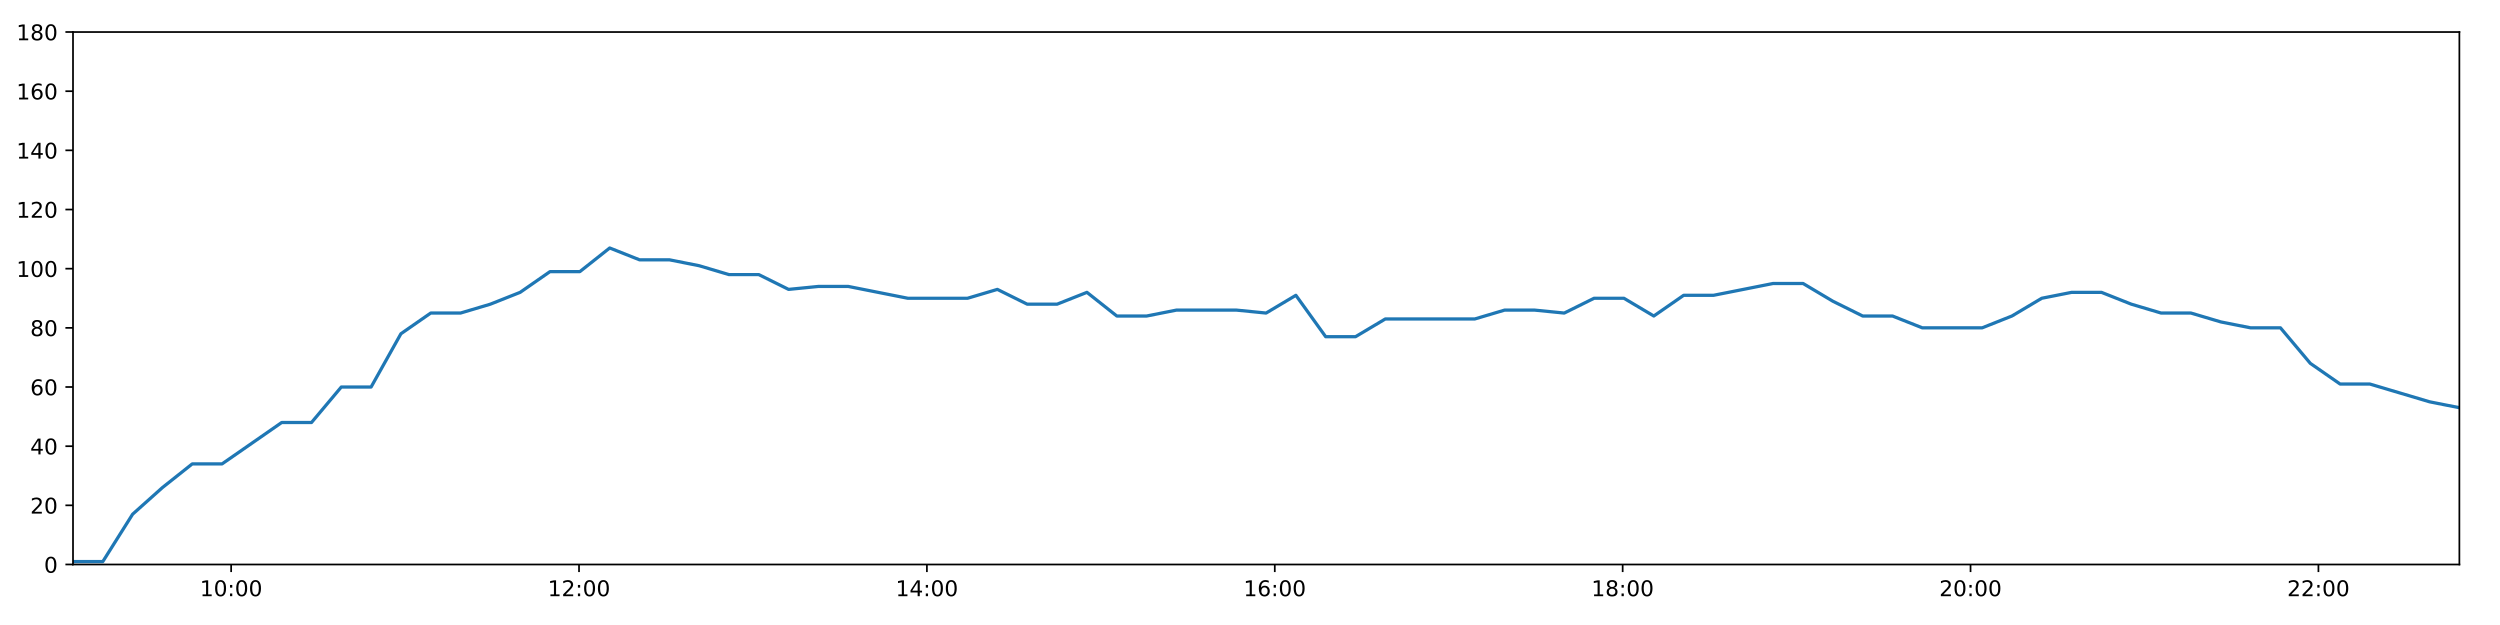
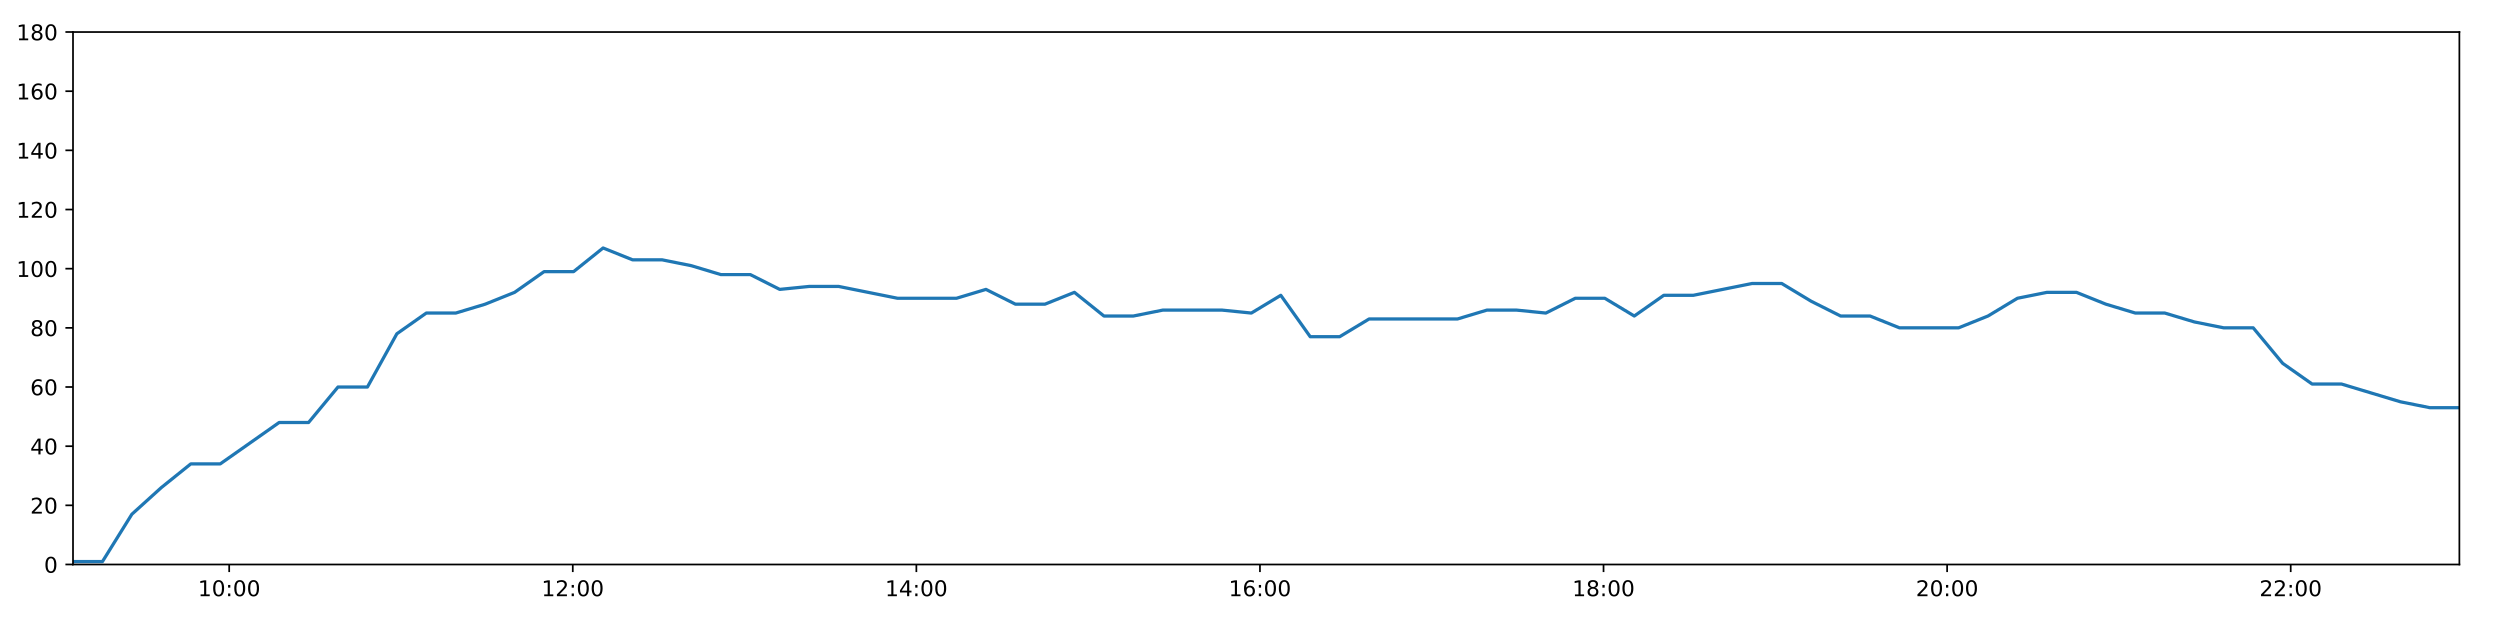
<svg xmlns="http://www.w3.org/2000/svg" xmlns:xlink="http://www.w3.org/1999/xlink" height="288pt" version="1.1" viewBox="0 0 1152 288" width="1152pt">
  <defs>
    <style type="text/css">
*{stroke-linecap:butt;stroke-linejoin:round;}
  </style>
  </defs>
  <g id="figure_1">
    <g id="patch_1">
      <path d="M 0 288  L 1152 288  L 1152 0  L 0 0  z " style="fill:#ffffff;" />
    </g>
    <g id="axes_1">
      <g id="patch_2">
        <path d="M 33.64 260.12  L 1133.28 260.12  L 1133.28 14.76  L 33.64 14.76  z " style="fill:#ffffff;" />
      </g>
      <g id="matplotlib.axis_1">
        <g id="xtick_1">
          <g id="line2d_1">
            <defs>
-               <path d="M 0 0  L 0 3.5  " id="m7131eeec4e" style="stroke:#000000;stroke-width:0.8;" />
-             </defs>
-             <g>
-               <use style="stroke:#000000;stroke-width:0.8;" x="106.511" xlink:href="#m7131eeec4e" y="260.12" />
+               <path d="M 0 0  L 0 3.5  " id="m878b510d1e" style="stroke:#000000;stroke-width:0.8;" />
+             </defs>
+             <g>
+               <use style="stroke:#000000;stroke-width:0.8;" x="105.611" xlink:href="#m878b510d1e" y="260.12" />
            </g>
          </g>
          <g id="text_1">
            <defs>
              <path d="M 12.406 8.297  L 28.516 8.297  L 28.516 63.922  L 10.984 60.406  L 10.984 69.391  L 28.422 72.906  L 38.281 72.906  L 38.281 8.297  L 54.391 8.297  L 54.391 0  L 12.406 0  z " id="DejaVuSans-49" />
              <path d="M 31.781 66.406  Q 24.172 66.406 20.328 58.906  Q 16.5 51.422 16.5 36.375  Q 16.5 21.391 20.328 13.891  Q 24.172 6.391 31.781 6.391  Q 39.453 6.391 43.281 13.891  Q 47.125 21.391 47.125 36.375  Q 47.125 51.422 43.281 58.906  Q 39.453 66.406 31.781 66.406  z M 31.781 74.219  Q 44.047 74.219 50.516 64.516  Q 56.984 54.828 56.984 36.375  Q 56.984 17.969 50.516 8.266  Q 44.047 -1.422 31.781 -1.422  Q 19.531 -1.422 13.062 8.266  Q 6.594 17.969 6.594 36.375  Q 6.594 54.828 13.062 64.516  Q 19.531 74.219 31.781 74.219  z " id="DejaVuSans-48" />
              <path d="M 11.719 12.406  L 22.016 12.406  L 22.016 0  L 11.719 0  z M 11.719 51.703  L 22.016 51.703  L 22.016 39.312  L 11.719 39.312  z " id="DejaVuSans-58" />
            </defs>
-             <g transform="translate(92.10156 274.7184)scale(0.1 -0.1)">
+             <g transform="translate(91.20208 274.7184)scale(0.1 -0.1)">
              <use xlink:href="#DejaVuSans-49" />
              <use x="63.623" xlink:href="#DejaVuSans-48" />
              <use x="127.246" xlink:href="#DejaVuSans-58" />
              <use x="160.938" xlink:href="#DejaVuSans-48" />
              <use x="224.561" xlink:href="#DejaVuSans-48" />
            </g>
          </g>
        </g>
        <g id="xtick_2">
          <g id="line2d_2">
            <g>
-               <use style="stroke:#000000;stroke-width:0.8;" x="266.814" xlink:href="#m7131eeec4e" y="260.12" />
+               <use style="stroke:#000000;stroke-width:0.8;" x="263.936" xlink:href="#m878b510d1e" y="260.12" />
            </g>
          </g>
          <g id="text_2">
            <defs>
              <path d="M 19.188 8.297  L 53.609 8.297  L 53.609 0  L 7.328 0  L 7.328 8.297  Q 12.938 14.109 22.625 23.891  Q 32.328 33.688 34.812 36.531  Q 39.547 41.844 41.422 45.531  Q 43.312 49.219 43.312 52.781  Q 43.312 58.594 39.234 62.25  Q 35.156 65.922 28.609 65.922  Q 23.969 65.922 18.812 64.312  Q 13.672 62.703 7.812 59.422  L 7.812 69.391  Q 13.766 71.781 18.938 73  Q 24.125 74.219 28.422 74.219  Q 39.75 74.219 46.484 68.547  Q 53.219 62.891 53.219 53.422  Q 53.219 48.922 51.531 44.891  Q 49.859 40.875 45.406 35.406  Q 44.188 33.984 37.641 27.219  Q 31.109 20.453 19.188 8.297  z " id="DejaVuSans-50" />
            </defs>
-             <g transform="translate(252.4045 274.7184)scale(0.1 -0.1)">
+             <g transform="translate(249.5263 274.7184)scale(0.1 -0.1)">
              <use xlink:href="#DejaVuSans-49" />
              <use x="63.623" xlink:href="#DejaVuSans-50" />
              <use x="127.246" xlink:href="#DejaVuSans-58" />
              <use x="160.938" xlink:href="#DejaVuSans-48" />
              <use x="224.561" xlink:href="#DejaVuSans-48" />
            </g>
          </g>
        </g>
        <g id="xtick_3">
          <g id="line2d_3">
            <g>
-               <use style="stroke:#000000;stroke-width:0.8;" x="427.117" xlink:href="#m7131eeec4e" y="260.12" />
+               <use style="stroke:#000000;stroke-width:0.8;" x="422.26" xlink:href="#m878b510d1e" y="260.12" />
            </g>
          </g>
          <g id="text_3">
            <defs>
              <path d="M 37.797 64.312  L 12.891 25.391  L 37.797 25.391  z M 35.203 72.906  L 47.609 72.906  L 47.609 25.391  L 58.016 25.391  L 58.016 17.188  L 47.609 17.188  L 47.609 0  L 37.797 0  L 37.797 17.188  L 4.891 17.188  L 4.891 26.703  z " id="DejaVuSans-52" />
            </defs>
-             <g transform="translate(412.7074 274.7184)scale(0.1 -0.1)">
+             <g transform="translate(407.8505 274.7184)scale(0.1 -0.1)">
              <use xlink:href="#DejaVuSans-49" />
              <use x="63.623" xlink:href="#DejaVuSans-52" />
              <use x="127.246" xlink:href="#DejaVuSans-58" />
              <use x="160.938" xlink:href="#DejaVuSans-48" />
              <use x="224.561" xlink:href="#DejaVuSans-48" />
            </g>
          </g>
        </g>
        <g id="xtick_4">
          <g id="line2d_4">
            <g>
-               <use style="stroke:#000000;stroke-width:0.8;" x="587.42" xlink:href="#m7131eeec4e" y="260.12" />
+               <use style="stroke:#000000;stroke-width:0.8;" x="580.584" xlink:href="#m878b510d1e" y="260.12" />
            </g>
          </g>
          <g id="text_4">
            <defs>
              <path d="M 33.016 40.375  Q 26.375 40.375 22.484 35.828  Q 18.609 31.297 18.609 23.391  Q 18.609 15.531 22.484 10.953  Q 26.375 6.391 33.016 6.391  Q 39.656 6.391 43.531 10.953  Q 47.406 15.531 47.406 23.391  Q 47.406 31.297 43.531 35.828  Q 39.656 40.375 33.016 40.375  z M 52.594 71.297  L 52.594 62.312  Q 48.875 64.062 45.094 64.984  Q 41.312 65.922 37.594 65.922  Q 27.828 65.922 22.672 59.328  Q 17.531 52.734 16.797 39.406  Q 19.672 43.656 24.016 45.922  Q 28.375 48.188 33.594 48.188  Q 44.578 48.188 50.953 41.516  Q 57.328 34.859 57.328 23.391  Q 57.328 12.156 50.688 5.359  Q 44.047 -1.422 33.016 -1.422  Q 20.359 -1.422 13.672 8.266  Q 6.984 17.969 6.984 36.375  Q 6.984 53.656 15.188 63.938  Q 23.391 74.219 37.203 74.219  Q 40.922 74.219 44.703 73.484  Q 48.484 72.75 52.594 71.297  z " id="DejaVuSans-54" />
            </defs>
-             <g transform="translate(573.0103 274.7184)scale(0.1 -0.1)">
+             <g transform="translate(566.1747 274.7184)scale(0.1 -0.1)">
              <use xlink:href="#DejaVuSans-49" />
              <use x="63.623" xlink:href="#DejaVuSans-54" />
              <use x="127.246" xlink:href="#DejaVuSans-58" />
              <use x="160.938" xlink:href="#DejaVuSans-48" />
              <use x="224.561" xlink:href="#DejaVuSans-48" />
            </g>
          </g>
        </g>
        <g id="xtick_5">
          <g id="line2d_5">
            <g>
-               <use style="stroke:#000000;stroke-width:0.8;" x="747.723" xlink:href="#m7131eeec4e" y="260.12" />
+               <use style="stroke:#000000;stroke-width:0.8;" x="738.908" xlink:href="#m878b510d1e" y="260.12" />
            </g>
          </g>
          <g id="text_5">
            <defs>
              <path d="M 31.781 34.625  Q 24.75 34.625 20.719 30.859  Q 16.703 27.094 16.703 20.516  Q 16.703 13.922 20.719 10.156  Q 24.75 6.391 31.781 6.391  Q 38.812 6.391 42.859 10.172  Q 46.922 13.969 46.922 20.516  Q 46.922 27.094 42.891 30.859  Q 38.875 34.625 31.781 34.625  z M 21.922 38.812  Q 15.578 40.375 12.031 44.719  Q 8.5 49.078 8.5 55.328  Q 8.5 64.062 14.719 69.141  Q 20.953 74.219 31.781 74.219  Q 42.672 74.219 48.875 69.141  Q 55.078 64.062 55.078 55.328  Q 55.078 49.078 51.531 44.719  Q 48 40.375 41.703 38.812  Q 48.828 37.156 52.797 32.312  Q 56.781 27.484 56.781 20.516  Q 56.781 9.906 50.312 4.234  Q 43.844 -1.422 31.781 -1.422  Q 19.734 -1.422 13.25 4.234  Q 6.781 9.906 6.781 20.516  Q 6.781 27.484 10.781 32.312  Q 14.797 37.156 21.922 38.812  z M 18.312 54.391  Q 18.312 48.734 21.844 45.562  Q 25.391 42.391 31.781 42.391  Q 38.141 42.391 41.719 45.562  Q 45.312 48.734 45.312 54.391  Q 45.312 60.062 41.719 63.234  Q 38.141 66.406 31.781 66.406  Q 25.391 66.406 21.844 63.234  Q 18.312 60.062 18.312 54.391  z " id="DejaVuSans-56" />
            </defs>
-             <g transform="translate(733.3132 274.7184)scale(0.1 -0.1)">
+             <g transform="translate(724.4989 274.7184)scale(0.1 -0.1)">
              <use xlink:href="#DejaVuSans-49" />
              <use x="63.623" xlink:href="#DejaVuSans-56" />
              <use x="127.246" xlink:href="#DejaVuSans-58" />
              <use x="160.938" xlink:href="#DejaVuSans-48" />
              <use x="224.561" xlink:href="#DejaVuSans-48" />
            </g>
          </g>
        </g>
        <g id="xtick_6">
          <g id="line2d_6">
            <g>
-               <use style="stroke:#000000;stroke-width:0.8;" x="908.025" xlink:href="#m7131eeec4e" y="260.12" />
+               <use style="stroke:#000000;stroke-width:0.8;" x="897.232" xlink:href="#m878b510d1e" y="260.12" />
            </g>
          </g>
          <g id="text_6">
-             <g transform="translate(893.6161 274.7184)scale(0.1 -0.1)">
+             <g transform="translate(882.823 274.7184)scale(0.1 -0.1)">
              <use xlink:href="#DejaVuSans-50" />
              <use x="63.623" xlink:href="#DejaVuSans-48" />
              <use x="127.246" xlink:href="#DejaVuSans-58" />
              <use x="160.938" xlink:href="#DejaVuSans-48" />
              <use x="224.561" xlink:href="#DejaVuSans-48" />
            </g>
          </g>
        </g>
        <g id="xtick_7">
          <g id="line2d_7">
            <g>
-               <use style="stroke:#000000;stroke-width:0.8;" x="1068.328" xlink:href="#m7131eeec4e" y="260.12" />
+               <use style="stroke:#000000;stroke-width:0.8;" x="1055.557" xlink:href="#m878b510d1e" y="260.12" />
            </g>
          </g>
          <g id="text_7">
-             <g transform="translate(1053.919 274.7184)scale(0.1 -0.1)">
+             <g transform="translate(1041.147 274.7184)scale(0.1 -0.1)">
              <use xlink:href="#DejaVuSans-50" />
              <use x="63.623" xlink:href="#DejaVuSans-50" />
              <use x="127.246" xlink:href="#DejaVuSans-58" />
              <use x="160.938" xlink:href="#DejaVuSans-48" />
              <use x="224.561" xlink:href="#DejaVuSans-48" />
            </g>
          </g>
        </g>
      </g>
      <g id="matplotlib.axis_2">
        <g id="ytick_1">
          <g id="line2d_8">
            <defs>
-               <path d="M 0 0  L -3.5 0  " id="m43ae02edbb" style="stroke:#000000;stroke-width:0.8;" />
-             </defs>
-             <g>
-               <use style="stroke:#000000;stroke-width:0.8;" x="33.64" xlink:href="#m43ae02edbb" y="260.12" />
+               <path d="M 0 0  L -3.5 0  " id="m9d6e879e0b" style="stroke:#000000;stroke-width:0.8;" />
+             </defs>
+             <g>
+               <use style="stroke:#000000;stroke-width:0.8;" x="33.64" xlink:href="#m9d6e879e0b" y="260.12" />
            </g>
          </g>
          <g id="text_8">
            <g transform="translate(20.2775 263.9192)scale(0.1 -0.1)">
              <use xlink:href="#DejaVuSans-48" />
            </g>
          </g>
        </g>
        <g id="ytick_2">
          <g id="line2d_9">
            <g>
-               <use style="stroke:#000000;stroke-width:0.8;" x="33.64" xlink:href="#m43ae02edbb" y="232.858" />
+               <use style="stroke:#000000;stroke-width:0.8;" x="33.64" xlink:href="#m9d6e879e0b" y="232.858" />
            </g>
          </g>
          <g id="text_9">
            <g transform="translate(13.915 236.657)scale(0.1 -0.1)">
              <use xlink:href="#DejaVuSans-50" />
              <use x="63.623" xlink:href="#DejaVuSans-48" />
            </g>
          </g>
        </g>
        <g id="ytick_3">
          <g id="line2d_10">
            <g>
-               <use style="stroke:#000000;stroke-width:0.8;" x="33.64" xlink:href="#m43ae02edbb" y="205.596" />
+               <use style="stroke:#000000;stroke-width:0.8;" x="33.64" xlink:href="#m9d6e879e0b" y="205.596" />
            </g>
          </g>
          <g id="text_10">
            <g transform="translate(13.915 209.3948)scale(0.1 -0.1)">
              <use xlink:href="#DejaVuSans-52" />
              <use x="63.623" xlink:href="#DejaVuSans-48" />
            </g>
          </g>
        </g>
        <g id="ytick_4">
          <g id="line2d_11">
            <g>
-               <use style="stroke:#000000;stroke-width:0.8;" x="33.64" xlink:href="#m43ae02edbb" y="178.333" />
+               <use style="stroke:#000000;stroke-width:0.8;" x="33.64" xlink:href="#m9d6e879e0b" y="178.333" />
            </g>
          </g>
          <g id="text_11">
            <g transform="translate(13.915 182.1326)scale(0.1 -0.1)">
              <use xlink:href="#DejaVuSans-54" />
              <use x="63.623" xlink:href="#DejaVuSans-48" />
            </g>
          </g>
        </g>
        <g id="ytick_5">
          <g id="line2d_12">
            <g>
-               <use style="stroke:#000000;stroke-width:0.8;" x="33.64" xlink:href="#m43ae02edbb" y="151.071" />
+               <use style="stroke:#000000;stroke-width:0.8;" x="33.64" xlink:href="#m9d6e879e0b" y="151.071" />
            </g>
          </g>
          <g id="text_12">
            <g transform="translate(13.915 154.8703)scale(0.1 -0.1)">
              <use xlink:href="#DejaVuSans-56" />
              <use x="63.623" xlink:href="#DejaVuSans-48" />
            </g>
          </g>
        </g>
        <g id="ytick_6">
          <g id="line2d_13">
            <g>
-               <use style="stroke:#000000;stroke-width:0.8;" x="33.64" xlink:href="#m43ae02edbb" y="123.809" />
+               <use style="stroke:#000000;stroke-width:0.8;" x="33.64" xlink:href="#m9d6e879e0b" y="123.809" />
            </g>
          </g>
          <g id="text_13">
            <g transform="translate(7.5525 127.6081)scale(0.1 -0.1)">
              <use xlink:href="#DejaVuSans-49" />
              <use x="63.623" xlink:href="#DejaVuSans-48" />
              <use x="127.246" xlink:href="#DejaVuSans-48" />
            </g>
          </g>
        </g>
        <g id="ytick_7">
          <g id="line2d_14">
            <g>
-               <use style="stroke:#000000;stroke-width:0.8;" x="33.64" xlink:href="#m43ae02edbb" y="96.547" />
+               <use style="stroke:#000000;stroke-width:0.8;" x="33.64" xlink:href="#m9d6e879e0b" y="96.547" />
            </g>
          </g>
          <g id="text_14">
            <g transform="translate(7.5525 100.3459)scale(0.1 -0.1)">
              <use xlink:href="#DejaVuSans-49" />
              <use x="63.623" xlink:href="#DejaVuSans-50" />
              <use x="127.246" xlink:href="#DejaVuSans-48" />
            </g>
          </g>
        </g>
        <g id="ytick_8">
          <g id="line2d_15">
            <g>
-               <use style="stroke:#000000;stroke-width:0.8;" x="33.64" xlink:href="#m43ae02edbb" y="69.284" />
+               <use style="stroke:#000000;stroke-width:0.8;" x="33.64" xlink:href="#m9d6e879e0b" y="69.284" />
            </g>
          </g>
          <g id="text_15">
            <g transform="translate(7.5525 73.08366)scale(0.1 -0.1)">
              <use xlink:href="#DejaVuSans-49" />
              <use x="63.623" xlink:href="#DejaVuSans-52" />
              <use x="127.246" xlink:href="#DejaVuSans-48" />
            </g>
          </g>
        </g>
        <g id="ytick_9">
          <g id="line2d_16">
            <g>
-               <use style="stroke:#000000;stroke-width:0.8;" x="33.64" xlink:href="#m43ae02edbb" y="42.022" />
+               <use style="stroke:#000000;stroke-width:0.8;" x="33.64" xlink:href="#m9d6e879e0b" y="42.022" />
            </g>
          </g>
          <g id="text_16">
            <g transform="translate(7.5525 45.82144)scale(0.1 -0.1)">
              <use xlink:href="#DejaVuSans-49" />
              <use x="63.623" xlink:href="#DejaVuSans-54" />
              <use x="127.246" xlink:href="#DejaVuSans-48" />
            </g>
          </g>
        </g>
        <g id="ytick_10">
          <g id="line2d_17">
            <g>
-               <use style="stroke:#000000;stroke-width:0.8;" x="33.64" xlink:href="#m43ae02edbb" y="14.76" />
+               <use style="stroke:#000000;stroke-width:0.8;" x="33.64" xlink:href="#m9d6e879e0b" y="14.76" />
            </g>
          </g>
          <g id="text_17">
            <g transform="translate(7.5525 18.55922)scale(0.1 -0.1)">
              <use xlink:href="#DejaVuSans-49" />
              <use x="63.623" xlink:href="#DejaVuSans-56" />
              <use x="127.246" xlink:href="#DejaVuSans-48" />
            </g>
          </g>
        </g>
      </g>
      <g id="line2d_18">
-         <path clip-path="url(#p0d166a1edf)" d="M 33.64 258.757  L 47.382 258.757  L 61.11 236.947  L 74.841 224.679  L 88.575 213.774  L 102.307 213.774  L 116.068 204.232  L 129.806 194.691  L 143.539 194.691  L 157.272 178.333  L 171.007 178.333  L 184.74 153.797  L 198.472 144.256  L 212.212 144.256  L 225.947 140.166  L 239.684 134.714  L 253.422 125.172  L 267.187 125.172  L 280.946 114.267  L 294.682 119.72  L 308.446 119.72  L 322.178 122.446  L 335.912 126.535  L 349.646 126.535  L 363.38 133.351  L 377.137 131.988  L 390.868 131.988  L 404.608 134.714  L 418.344 137.44  L 432.075 137.44  L 445.838 137.44  L 459.586 133.351  L 473.344 140.166  L 487.106 140.166  L 500.864 134.714  L 514.626 145.619  L 528.385 145.619  L 542.127 142.892  L 555.92 142.892  L 569.671 142.892  L 583.408 144.256  L 597.143 136.077  L 610.876 155.16  L 624.609 155.16  L 638.339 146.982  L 652.073 146.982  L 665.832 146.982  L 679.568 146.982  L 693.334 142.892  L 707.068 142.892  L 720.808 144.256  L 734.549 137.44  L 748.307 137.44  L 762.067 145.619  L 775.831 136.077  L 789.587 136.077  L 803.349 133.351  L 817.08 130.624  L 830.842 130.624  L 844.581 138.803  L 858.328 145.619  L 872.065 145.619  L 885.8 151.071  L 899.571 151.071  L 913.362 151.071  L 927.093 145.619  L 940.834 137.44  L 954.616 134.714  L 968.361 134.714  L 982.105 140.166  L 995.848 144.256  L 1009.592 144.256  L 1023.368 148.345  L 1037.101 151.071  L 1050.84 151.071  L 1064.583 167.428  L 1078.326 176.97  L 1092.055 176.97  L 1105.792 181.06  L 1119.541 185.149  L 1133.28 187.875  " style="fill:none;stroke:#1f77b4;stroke-linecap:square;stroke-width:1.5;" />
+         <path clip-path="url(#pd774e2c57b)" d="M 33.64 258.757  L 47.212 258.757  L 60.771 236.947  L 74.333 224.679  L 87.897 213.774  L 101.46 213.774  L 115.05 204.232  L 128.619 194.691  L 142.183 194.691  L 155.746 178.333  L 169.311 178.333  L 182.875 153.797  L 196.437 144.256  L 210.008 144.256  L 223.573 140.166  L 237.14 134.714  L 250.71 125.172  L 264.305 125.172  L 277.893 114.267  L 291.46 119.72  L 305.054 119.72  L 318.616 122.446  L 332.181 126.535  L 345.745 126.535  L 359.31 133.351  L 372.897 131.988  L 386.459 131.988  L 400.029 134.714  L 413.595 137.44  L 427.157 137.44  L 440.75 137.44  L 454.328 133.351  L 467.917 140.166  L 481.508 140.166  L 495.097 134.714  L 508.689 145.619  L 522.278 145.619  L 535.85 142.892  L 549.474 142.892  L 563.054 142.892  L 576.622 144.256  L 590.187 136.077  L 603.75 155.16  L 617.314 155.16  L 630.875 146.982  L 644.439 146.982  L 658.028 146.982  L 671.595 146.982  L 685.191 142.892  L 698.755 142.892  L 712.326 144.256  L 725.897 137.44  L 739.485 137.44  L 753.076 145.619  L 766.67 136.077  L 780.256 136.077  L 793.848 133.351  L 807.41 130.624  L 821.002 130.624  L 834.571 138.803  L 848.148 145.619  L 861.715 145.619  L 875.282 151.071  L 888.882 151.071  L 902.503 151.071  L 916.065 145.619  L 929.636 137.44  L 943.248 134.714  L 956.824 134.714  L 970.397 140.166  L 983.971 144.256  L 997.546 144.256  L 1011.151 148.345  L 1024.715 151.071  L 1038.284 151.071  L 1051.858 167.428  L 1065.431 176.97  L 1078.99 176.97  L 1092.558 181.06  L 1106.137 185.149  L 1119.706 187.875  L 1133.28 187.875  " style="fill:none;stroke:#1f77b4;stroke-linecap:square;stroke-width:1.5;" />
      </g>
      <g id="patch_3">
        <path d="M 33.64 260.12  L 33.64 14.76  " style="fill:none;stroke:#000000;stroke-linecap:square;stroke-linejoin:miter;stroke-width:0.8;" />
      </g>
      <g id="patch_4">
        <path d="M 1133.28 260.12  L 1133.28 14.76  " style="fill:none;stroke:#000000;stroke-linecap:square;stroke-linejoin:miter;stroke-width:0.8;" />
      </g>
      <g id="patch_5">
        <path d="M 33.64 260.12  L 1133.28 260.12  " style="fill:none;stroke:#000000;stroke-linecap:square;stroke-linejoin:miter;stroke-width:0.8;" />
      </g>
      <g id="patch_6">
        <path d="M 33.64 14.76  L 1133.28 14.76  " style="fill:none;stroke:#000000;stroke-linecap:square;stroke-linejoin:miter;stroke-width:0.8;" />
      </g>
    </g>
  </g>
  <defs>
-     <clipPath id="p0d166a1edf">
+     <clipPath id="pd774e2c57b">
      <rect height="245.36" width="1099.64" x="33.64" y="14.76" />
    </clipPath>
  </defs>
</svg>
